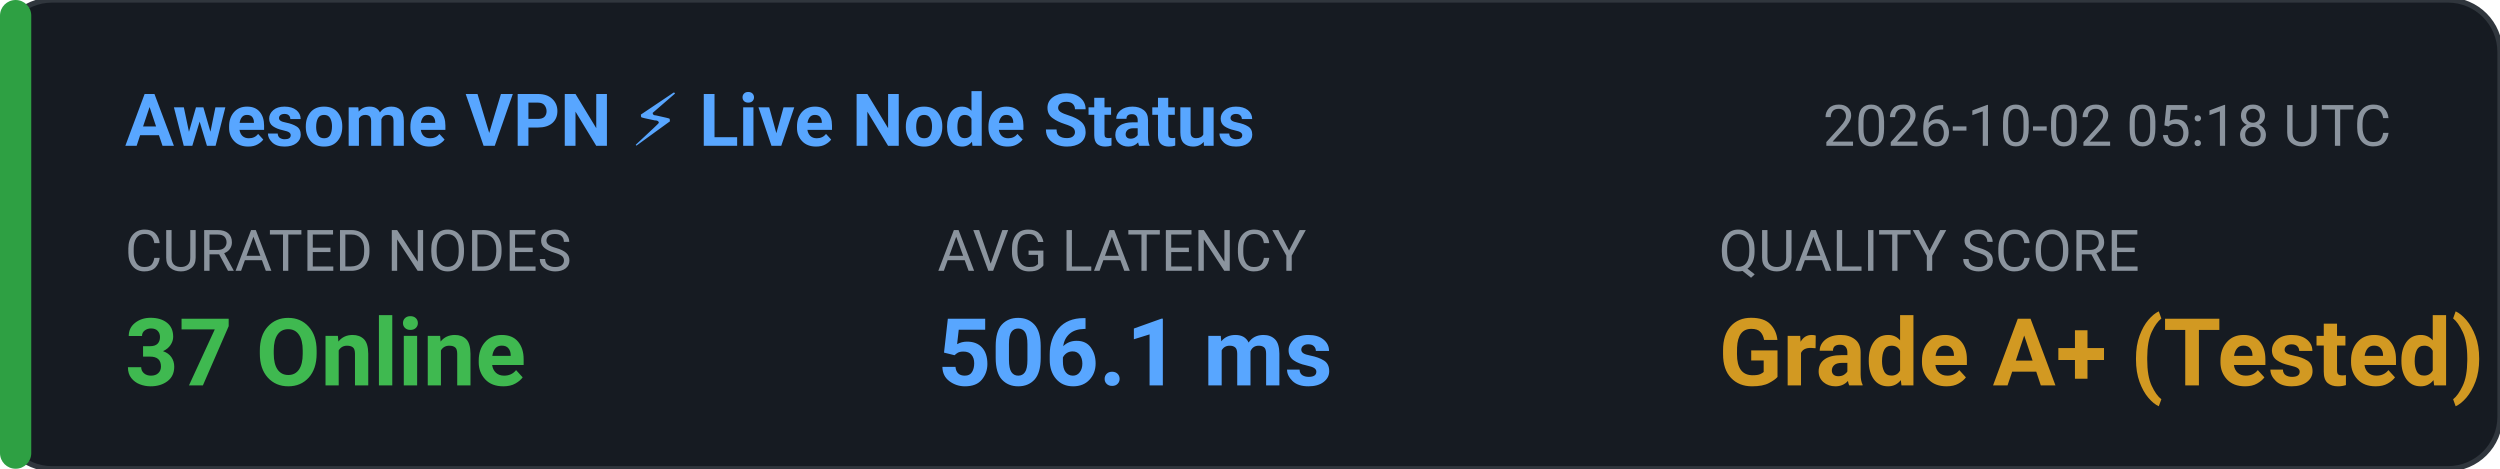
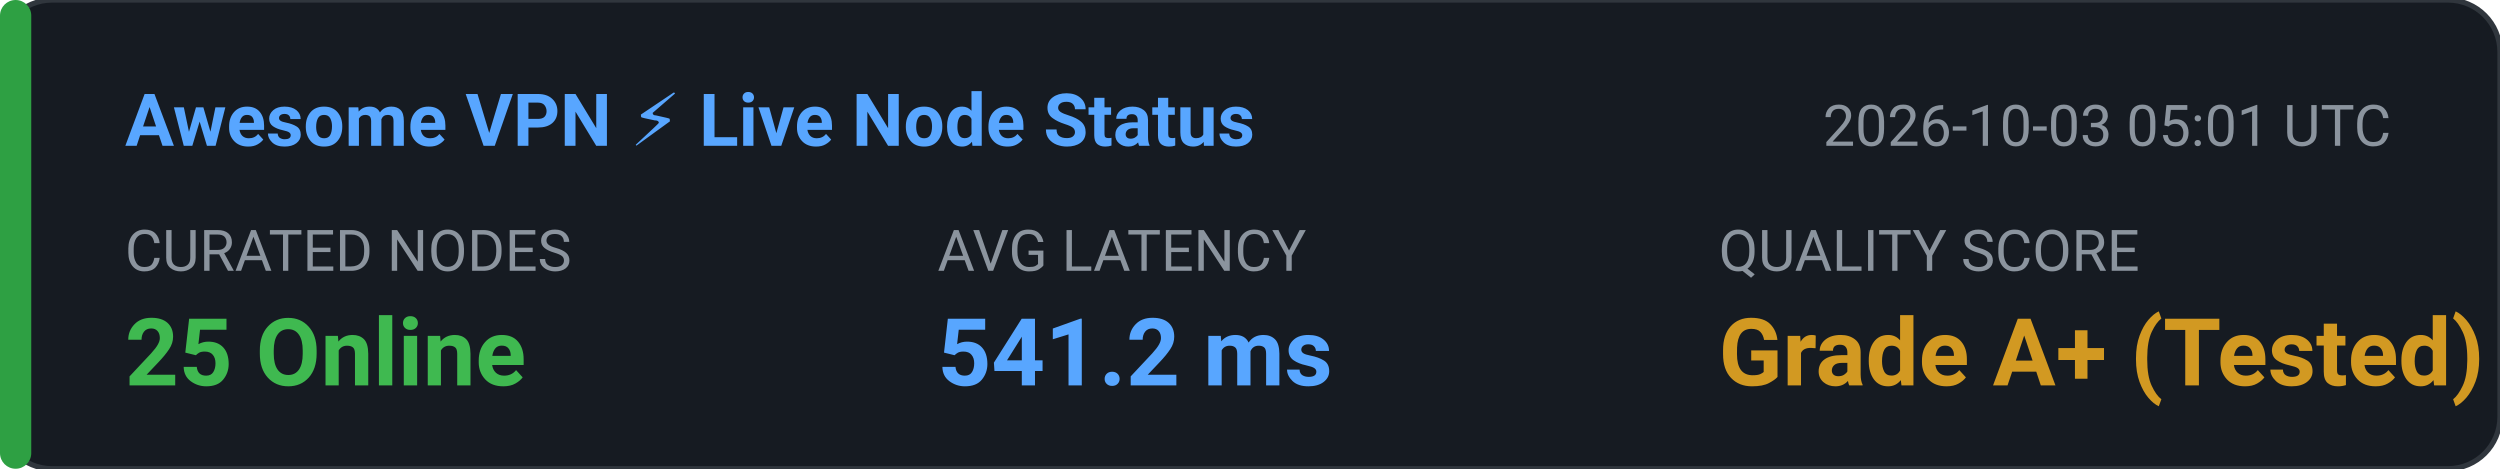
<svg xmlns="http://www.w3.org/2000/svg" width="480" height="90" viewBox="0 0 480 90" fill="none">
  <rect width="480" height="90" rx="10" fill="#161B22" stroke="#30363D" stroke-width="1" />
  <rect x="0" y="0" width="6" height="90" rx="3" fill="#2EA043" />
  <text x="24" y="28" fill="#58A6FF" font-family="-apple-system,BlinkMacSystemFont,'Segoe UI',Roboto,sans-serif" font-size="14" font-weight="600">Awesome VPN ⚡ Live Node Status</text>
-   <text x="350" y="28" fill="#8B949E" font-family="-apple-system,BlinkMacSystemFont,'Segoe UI',Roboto,sans-serif" font-size="11">2026-10-02 05:18 UTC</text>
+   <text x="350" y="28" fill="#8B949E" font-family="-apple-system,BlinkMacSystemFont,'Segoe UI',Roboto,sans-serif" font-size="11">2026-10-03 05:01 UTC</text>
  <text x="24" y="52" fill="#8B949E" font-family="-apple-system,BlinkMacSystemFont,'Segoe UI',Roboto,sans-serif" font-size="11">CURATED NODES</text>
-   <text x="24" y="74" fill="#3FB950" font-family="-apple-system,BlinkMacSystemFont,'Segoe UI',Roboto,sans-serif" font-size="18" font-weight="bold">37 Online</text>
+   <text x="24" y="74" fill="#3FB950" font-family="-apple-system,BlinkMacSystemFont,'Segoe UI',Roboto,sans-serif" font-size="18" font-weight="bold">25 Online</text>
  <text x="180" y="52" fill="#8B949E" font-family="-apple-system,BlinkMacSystemFont,'Segoe UI',Roboto,sans-serif" font-size="11">AVG LATENCY</text>
-   <text x="180" y="74" fill="#58A6FF" font-family="-apple-system,BlinkMacSystemFont,'Segoe UI',Roboto,sans-serif" font-size="18" font-weight="bold">506.1 ms</text>
+   <text x="180" y="74" fill="#58A6FF" font-family="-apple-system,BlinkMacSystemFont,'Segoe UI',Roboto,sans-serif" font-size="18" font-weight="bold">541.2 ms</text>
  <text x="330" y="52" fill="#8B949E" font-family="-apple-system,BlinkMacSystemFont,'Segoe UI',Roboto,sans-serif" font-size="11">QUALITY SCORE</text>
  <text x="330" y="74" fill="#D29922" font-family="-apple-system,BlinkMacSystemFont,'Segoe UI',Roboto,sans-serif" font-size="18" font-weight="bold">Grade A+ (Tested)</text>
</svg>
